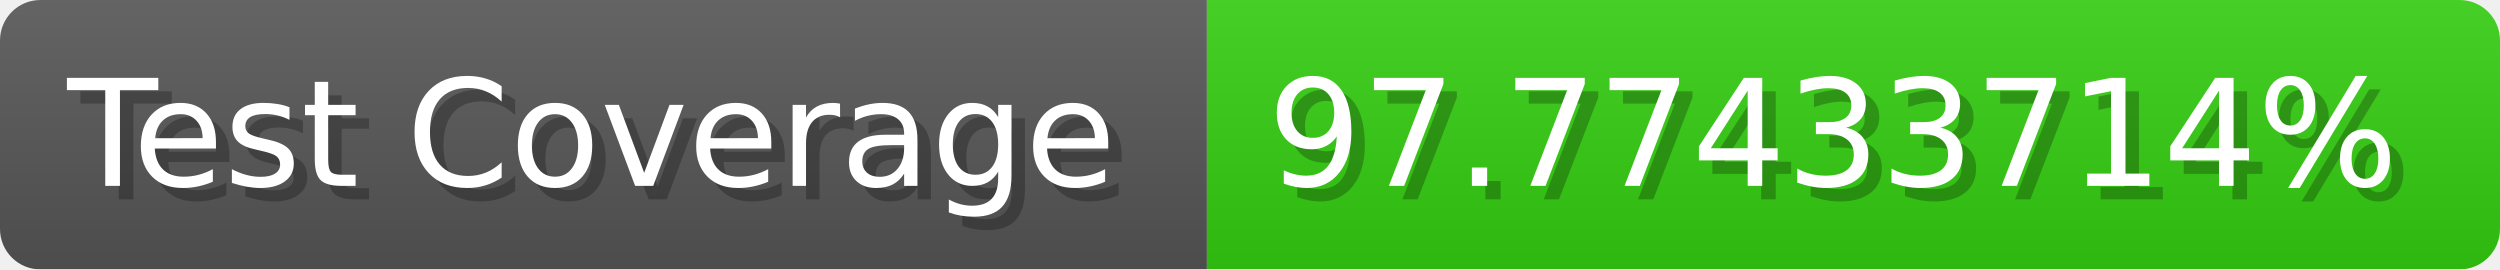
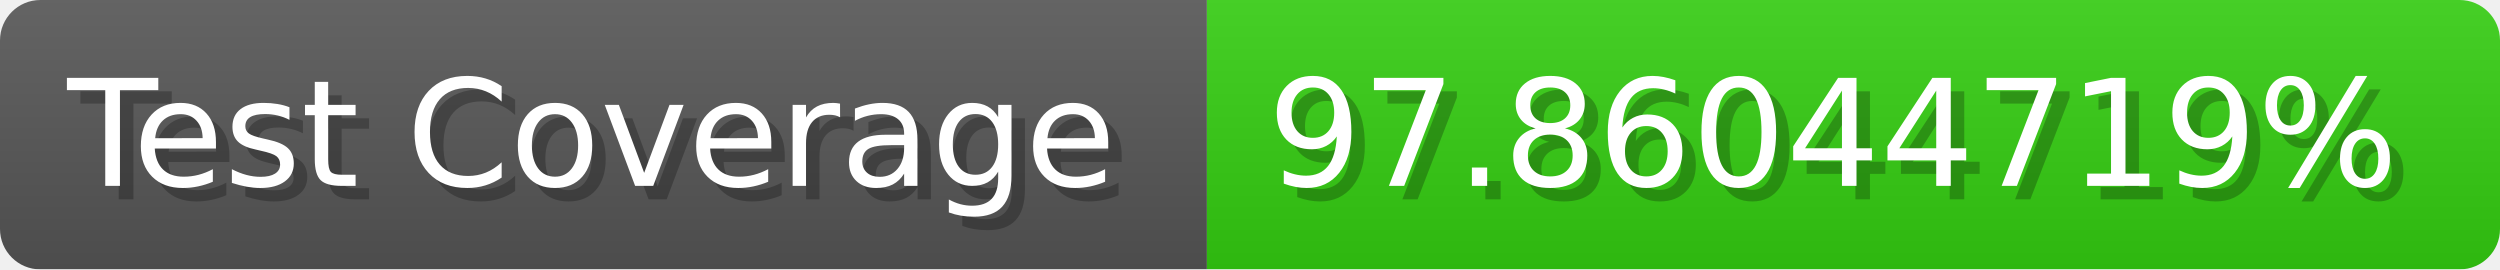
- <svg xmlns="http://www.w3.org/2000/svg" width="185.6" height="20" viewBox="0 0 1856 200" role="img" aria-label="Test Coverage: 97.77433714%">
+ <svg xmlns="http://www.w3.org/2000/svg" width="185.6" height="20" viewBox="0 0 1856 200" role="img" aria-label="Test Coverage: 97.86044719%">
  <linearGradient id="a" x2="0" y2="100%">
    <stop offset="0" stop-opacity=".1" stop-color="#EEE" />
    <stop offset="1" stop-opacity=".1" />
  </linearGradient>
  <mask id="m">
    <rect width="1856" height="200" rx="30" fill="#FFF" />
  </mask>
  <g mask="url(#m)">
    <rect width="896" height="200" fill="#555" />
    <rect width="960" height="200" fill="#3C1" x="896" />
    <rect width="1856" height="200" fill="url(#a)" />
  </g>
  <g aria-hidden="true" fill="#fff" text-anchor="start" font-family="Verdana,DejaVu Sans,sans-serif" font-size="110">
    <text x="60" y="148" textLength="796" fill="#000" opacity="0.25">Test Coverage</text>
    <text x="50" y="138" textLength="796">Test Coverage</text>
-     <text x="951" y="148" textLength="860" fill="#000" opacity="0.25">97.77433714%</text>
-     <text x="941" y="138" textLength="860">97.77433714%</text>
+     <text x="951" y="148" textLength="860" fill="#000" opacity="0.25">97.86044719%</text>
+     <text x="941" y="138" textLength="860">97.86044719%</text>
  </g>
</svg>
